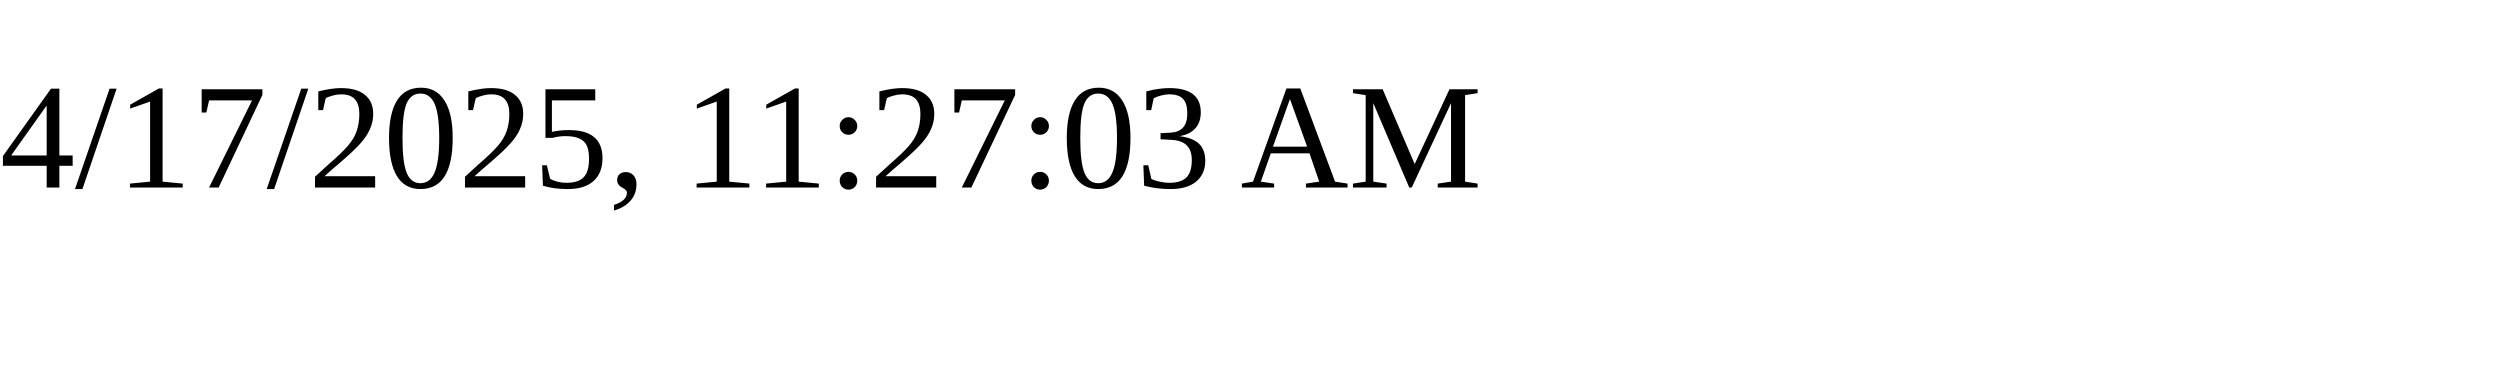
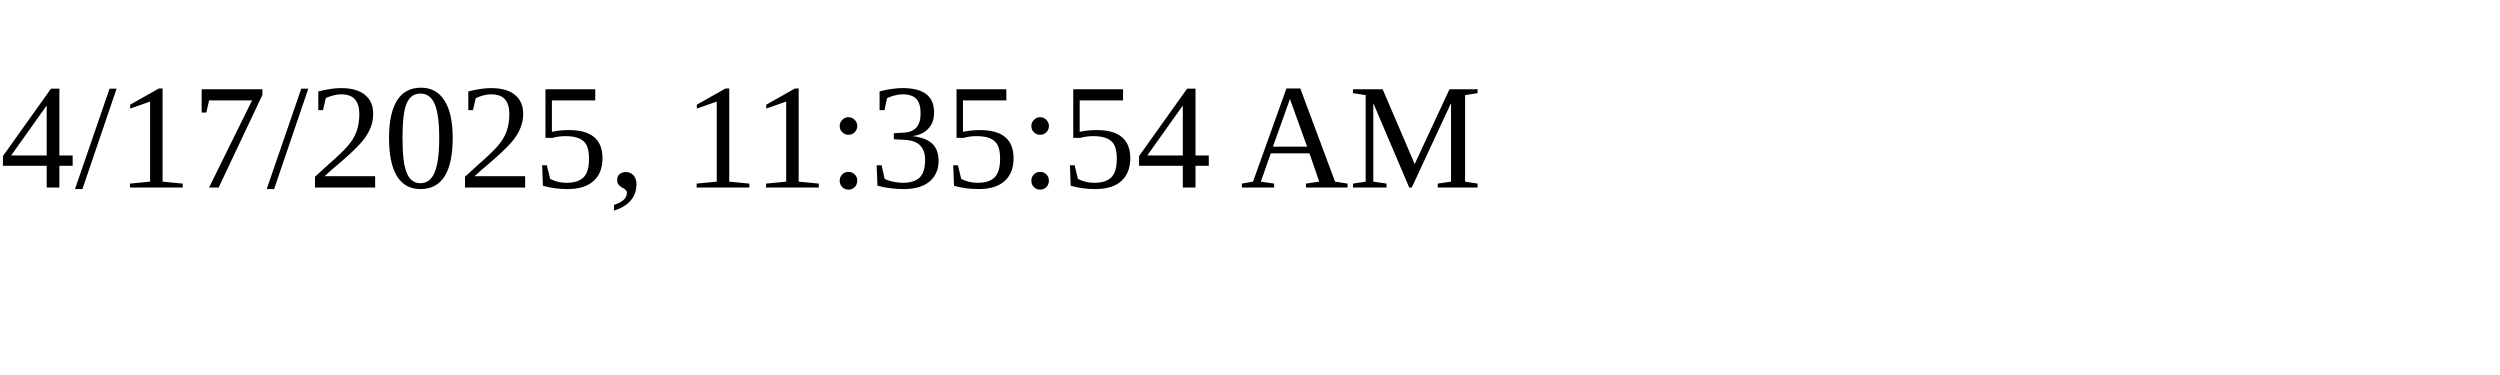
<svg xmlns="http://www.w3.org/2000/svg" height="30" width="200">
-   <text x="0" y="15">4/17/2025, 11:27:03 AM</text>
+   <text x="0" y="15">4/17/2025, 11:35:54 AM</text>
</svg>
